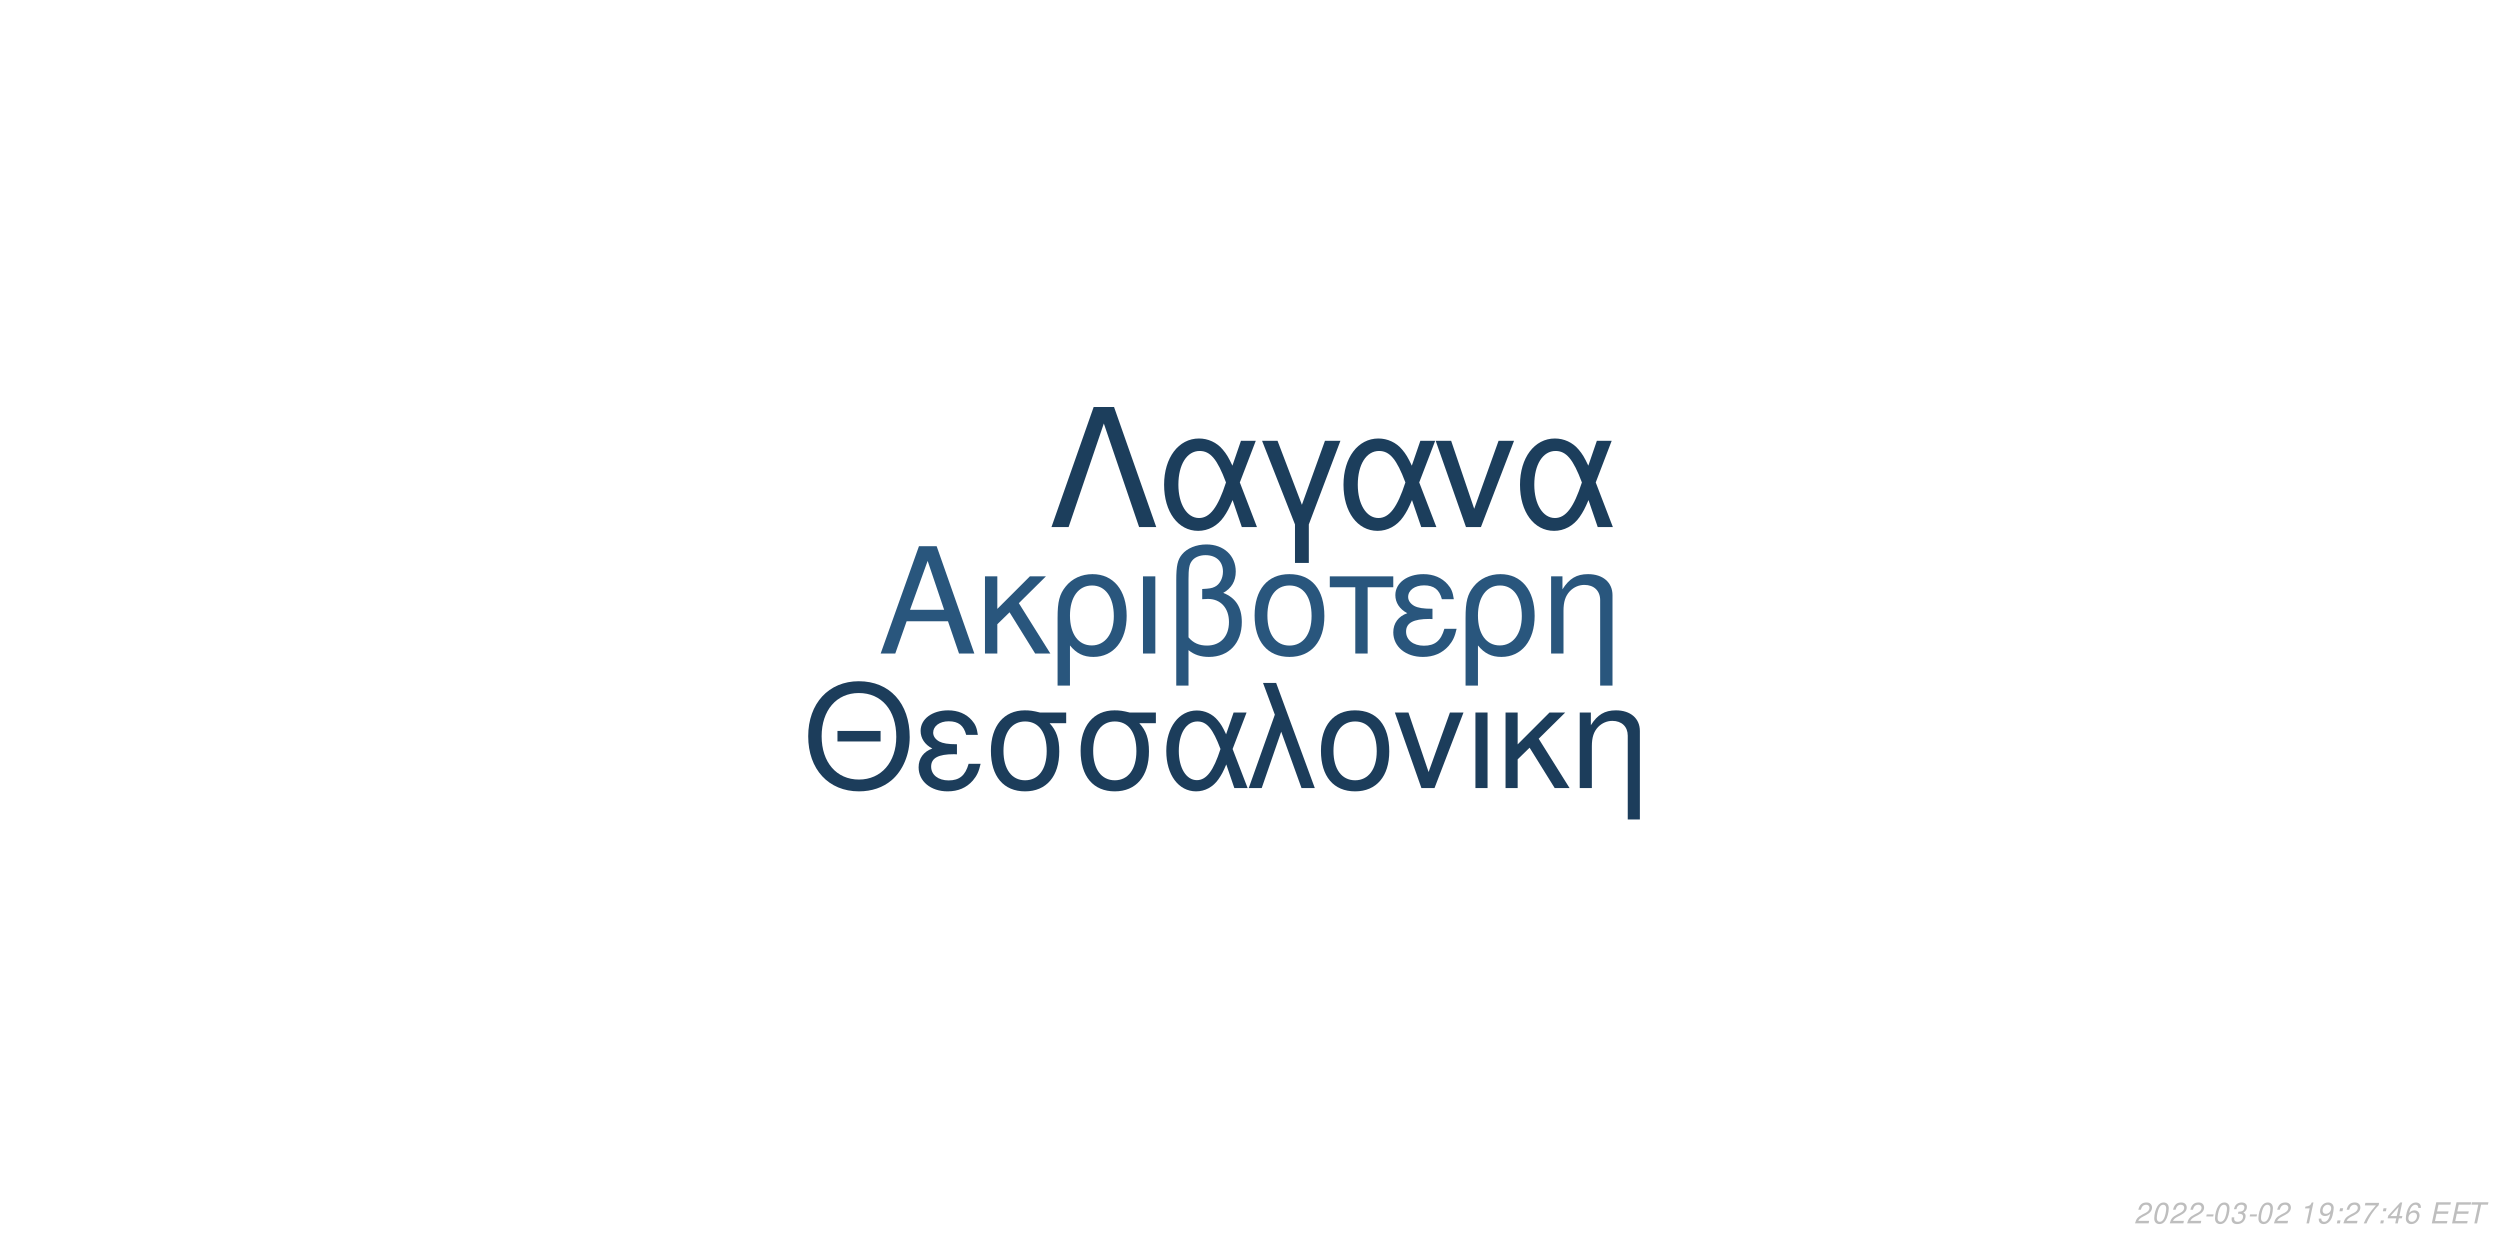
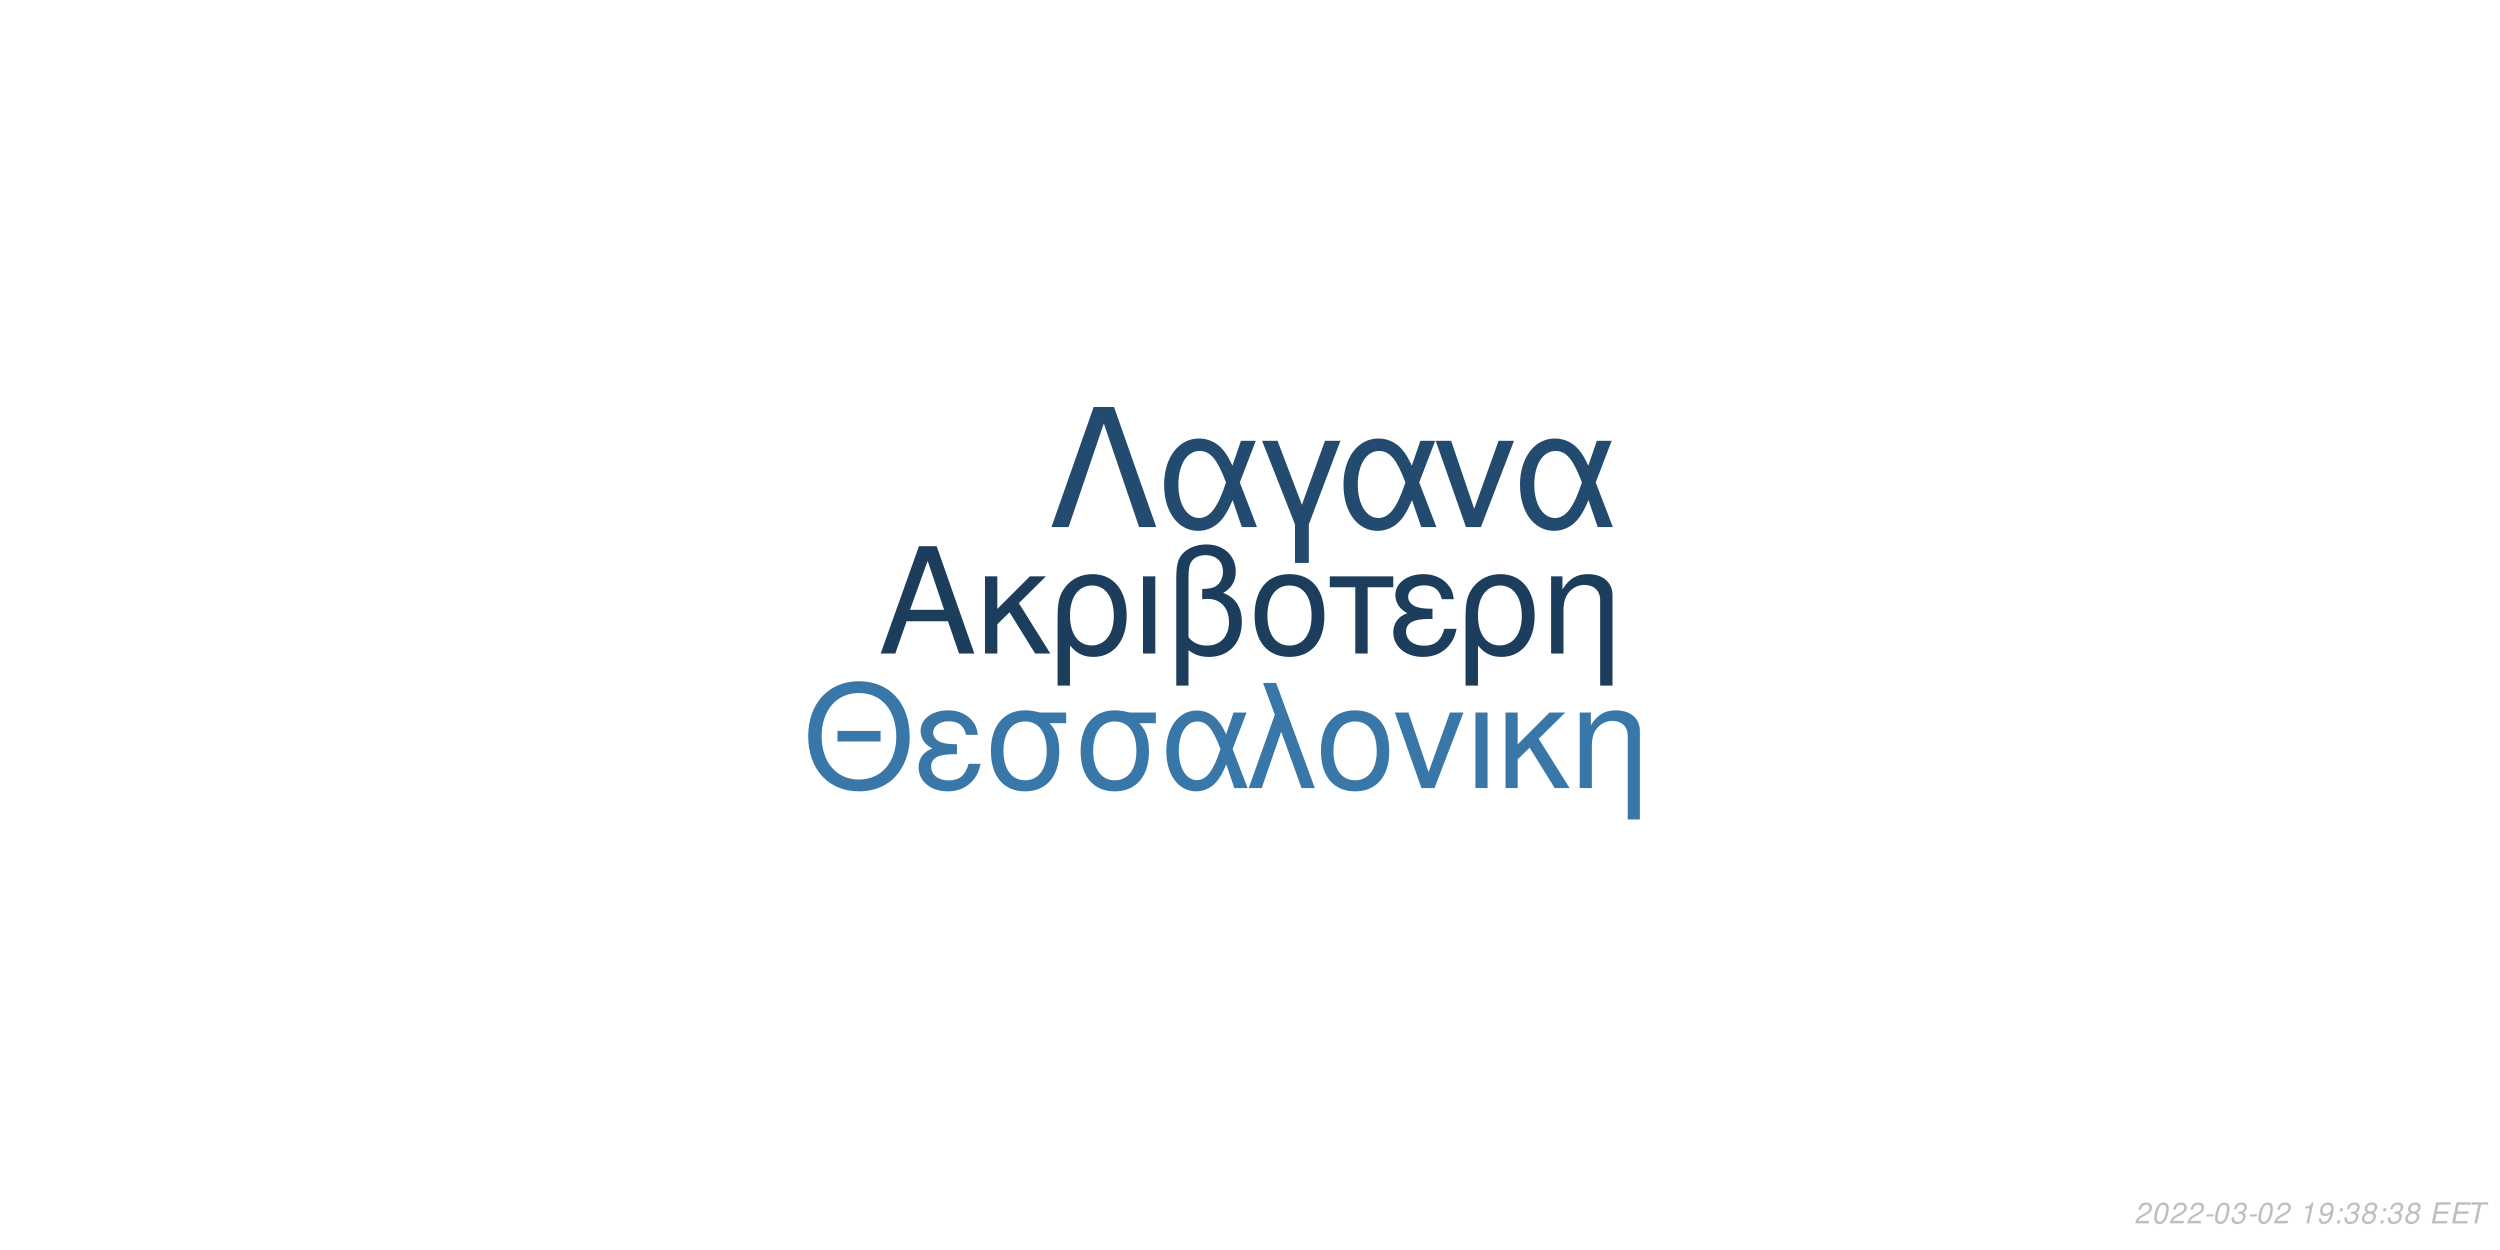
<svg xmlns="http://www.w3.org/2000/svg" xmlns:xlink="http://www.w3.org/1999/xlink" width="864pt" height="432pt" viewBox="0 0 864 432" version="1.1">
  <defs>
    <g>
      <symbol overflow="visible" id="glyph0-0">
        <path style="stroke:none;" d="" />
      </symbol>
      <symbol overflow="visible" id="glyph0-1">
        <path style="stroke:none;" d="M 24.125 -11.141 L 27.938 0 L 33.234 0 L 20.203 -37.094 L 14.094 -37.094 L 0.859 0 L 5.906 0 L 9.828 -11.141 Z M 22.797 -15.109 L 11 -15.109 L 17.094 -32.016 Z M 22.797 -15.109 " />
      </symbol>
      <symbol overflow="visible" id="glyph0-2">
        <path style="stroke:none;" d="M 7.172 -15.422 L 7.172 -26.672 L 2.906 -26.672 L 2.906 0 L 7.172 0 L 7.172 -10.125 L 11.406 -14.25 L 20.25 0 L 25.5 0 L 14.609 -17.406 L 23.969 -26.672 L 18.422 -26.672 Z M 7.172 -15.422 " />
      </symbol>
      <symbol overflow="visible" id="glyph0-3">
        <path style="stroke:none;" d="M 3 11.094 L 7.281 11.094 L 7.281 -2.797 C 9.516 -0.047 11.953 1.172 15.375 1.172 C 22.344 1.172 26.875 -4.422 26.875 -13.031 C 26.875 -21.891 22.297 -27.438 15.062 -27.438 C 11.297 -27.438 7.984 -25.906 5.797 -23.156 C 3.672 -20.516 3 -17.969 3 -12.359 Z M 14.906 -23.516 C 19.547 -23.516 22.438 -19.438 22.438 -12.922 C 22.438 -6.812 19.391 -2.797 14.812 -2.797 C 10.172 -2.797 7.281 -6.766 7.281 -13.125 C 7.281 -19.484 10.234 -23.516 14.906 -23.516 Z M 14.906 -23.516 " />
      </symbol>
      <symbol overflow="visible" id="glyph0-4">
        <path style="stroke:none;" d="M 3.516 0 L 7.781 0 L 7.781 -26.672 L 3.516 -26.672 Z M 3.516 0 " />
      </symbol>
      <symbol overflow="visible" id="glyph0-5">
        <path style="stroke:none;" d="M 4.016 11.094 L 8.25 11.094 L 8.25 -1.172 C 10.172 0.406 12.422 1.172 15.312 1.172 C 22.188 1.172 26.672 -3.609 26.672 -10.891 C 26.672 -15.984 24.578 -19.234 20.25 -20.969 C 23.109 -22.547 24.578 -25.031 24.578 -28.344 C 24.578 -33.844 20.406 -37.703 14.453 -37.703 C 10.938 -37.703 7.734 -36.391 6 -34.25 C 4.484 -32.422 4.016 -30.328 4.016 -25.391 Z M 8.25 -25.656 C 8.25 -29.359 8.5 -30.844 9.469 -32.062 C 10.375 -33.281 12.156 -34 14.094 -34 C 17.812 -34 20.156 -31.812 20.156 -28.297 C 20.156 -25.953 18.984 -23.812 17.297 -23.047 C 16.281 -22.547 15.469 -22.438 12.984 -22.297 L 12.984 -18.781 C 13.734 -18.828 14.344 -18.875 14.969 -18.875 C 19.344 -18.875 22.234 -15.719 22.234 -10.891 C 22.234 -5.906 19.281 -2.75 14.656 -2.75 C 11.953 -2.75 9.922 -3.609 8.25 -5.594 Z M 8.25 -25.656 " />
      </symbol>
      <symbol overflow="visible" id="glyph0-6">
        <path style="stroke:none;" d="M 14.094 -27.438 C 6.562 -27.438 2.094 -22.094 2.094 -13.125 C 2.094 -4.125 6.562 1.172 14.141 1.172 C 21.672 1.172 26.203 -4.172 26.203 -12.922 C 26.203 -22.188 21.828 -27.438 14.094 -27.438 Z M 14.141 -23.516 C 18.938 -23.516 21.781 -19.594 21.781 -12.984 C 21.781 -6.672 18.828 -2.75 14.141 -2.75 C 9.422 -2.75 6.516 -6.672 6.516 -13.125 C 6.516 -19.594 9.422 -23.516 14.141 -23.516 Z M 14.141 -23.516 " />
      </symbol>
      <symbol overflow="visible" id="glyph0-7">
        <path style="stroke:none;" d="M 7.891 0 L 12.156 0 L 12.156 -22.906 L 21.016 -22.906 L 21.016 -26.672 L -0.922 -26.672 L -0.922 -22.906 L 7.891 -22.906 Z M 7.891 0 " />
      </symbol>
      <symbol overflow="visible" id="glyph0-8">
        <path style="stroke:none;" d="M 14.562 -15.469 C 11.344 -15.469 9.562 -15.781 8.297 -16.438 C 6.922 -17.203 6.156 -18.328 6.156 -19.547 C 6.156 -21.891 8.453 -23.562 11.656 -23.562 C 15.062 -23.562 16.953 -22.094 17.812 -18.781 L 21.938 -18.781 C 21.578 -21.266 21.062 -22.5 19.797 -23.922 C 17.812 -26.203 14.906 -27.438 11.453 -27.438 C 5.797 -27.438 1.734 -24.375 1.734 -20.203 C 1.734 -17.609 3.156 -15.375 5.859 -13.938 C 2.797 -12.875 1.016 -10.484 1.016 -7.328 C 1.016 -2.391 5.297 1.172 11.25 1.172 C 14.969 1.172 17.906 -0.109 20.156 -2.641 C 21.578 -4.328 22.297 -5.797 22.906 -8.547 L 18.672 -8.547 C 17.5 -4.422 15.422 -2.703 11.609 -2.703 C 7.938 -2.703 5.438 -4.688 5.438 -7.578 C 5.438 -10.578 7.938 -11.953 13.484 -11.953 C 13.641 -11.953 14.094 -11.953 14.562 -11.906 Z M 14.562 -15.469 " />
      </symbol>
      <symbol overflow="visible" id="glyph0-9">
        <path style="stroke:none;" d="M 3.562 -26.672 L 3.562 0 L 7.844 0 L 7.844 -14.703 C 7.844 -17.906 8.5 -19.891 10.031 -21.531 C 11.406 -22.953 13.188 -23.719 15.062 -23.719 C 18.375 -23.719 20.516 -21.672 20.516 -18.469 L 20.516 11.094 L 24.781 11.094 L 24.781 -20.156 C 24.781 -24.578 21.469 -27.438 16.328 -27.438 C 12.359 -27.438 9.828 -25.906 7.484 -22.188 L 7.484 -26.672 Z M 3.562 -26.672 " />
      </symbol>
      <symbol overflow="visible" id="glyph1-0">
        <path style="stroke:none;" d="" />
      </symbol>
      <symbol overflow="visible" id="glyph1-1">
        <path style="stroke:none;" d="M 26.859 -19.734 L 11.953 -19.734 L 11.953 -16.094 L 26.859 -16.094 Z M 19.328 -36.922 C 8.922 -36.922 1.844 -29.25 1.844 -17.891 C 1.844 -6.484 8.875 1.141 19.391 1.141 C 23.812 1.141 27.703 -0.203 30.641 -2.688 C 34.578 -6.031 36.922 -11.656 36.922 -17.594 C 36.922 -29.297 30 -36.922 19.328 -36.922 Z M 19.328 -32.844 C 27.203 -32.844 32.281 -26.906 32.281 -17.688 C 32.281 -8.922 27.062 -2.938 19.391 -2.938 C 11.609 -2.938 6.484 -8.922 6.484 -17.891 C 6.484 -26.859 11.609 -32.844 19.328 -32.844 Z M 19.328 -32.844 " />
      </symbol>
      <symbol overflow="visible" id="glyph1-2">
        <path style="stroke:none;" d="M 14.25 -15.141 C 11.109 -15.141 9.375 -15.453 8.125 -16.094 C 6.781 -16.844 6.031 -17.938 6.031 -19.141 C 6.031 -21.422 8.266 -23.078 11.406 -23.078 C 14.75 -23.078 16.594 -21.625 17.438 -18.391 L 21.469 -18.391 C 21.125 -20.828 20.625 -22.031 19.391 -23.422 C 17.438 -25.656 14.594 -26.859 11.219 -26.859 C 5.688 -26.859 1.688 -23.875 1.688 -19.781 C 1.688 -17.234 3.094 -15.047 5.734 -13.656 C 2.734 -12.609 1 -10.266 1 -7.172 C 1 -2.344 5.188 1.141 11.016 1.141 C 14.656 1.141 17.547 -0.094 19.734 -2.594 C 21.125 -4.234 21.828 -5.688 22.422 -8.375 L 18.281 -8.375 C 17.141 -4.328 15.094 -2.641 11.359 -2.641 C 7.766 -2.641 5.328 -4.578 5.328 -7.422 C 5.328 -10.359 7.766 -11.703 13.203 -11.703 C 13.359 -11.703 13.797 -11.703 14.25 -11.656 Z M 14.25 -15.141 " />
      </symbol>
      <symbol overflow="visible" id="glyph1-3">
        <path style="stroke:none;" d="M 29 -26.109 L 19.938 -26.109 C 17.594 -26.703 16.438 -26.859 14.703 -26.859 C 7.469 -26.859 2.984 -21.469 2.984 -12.859 C 2.984 -4.031 7.375 1.141 14.797 1.141 C 22.172 1.141 26.609 -4.078 26.609 -12.656 C 26.609 -17.047 25.656 -19.828 23.266 -22.422 L 29 -22.422 Z M 14.797 -23.016 C 19.531 -23.016 22.266 -19.234 22.266 -12.75 C 22.266 -6.531 19.438 -2.688 14.797 -2.688 C 10.172 -2.688 7.328 -6.531 7.328 -12.859 C 7.328 -19.188 10.172 -23.016 14.797 -23.016 Z M 14.797 -23.016 " />
      </symbol>
      <symbol overflow="visible" id="glyph1-4">
        <path style="stroke:none;" d="M 29.344 -26.109 L 24.859 -26.109 L 22.266 -18.578 C 21.125 -21.031 20.484 -22.125 19.328 -23.469 C 17.547 -25.609 14.906 -26.812 12.156 -26.812 C 5.984 -26.812 1.594 -20.984 1.594 -12.812 C 1.594 -4.578 5.828 1.141 11.906 1.141 C 14.953 1.141 17.734 -0.344 19.625 -3.047 C 20.672 -4.531 21.281 -5.688 22.328 -8.172 L 25.109 0 L 29.703 0 L 24.516 -13.5 Z M 20.328 -13.5 C 17.891 -5.922 15.453 -2.734 12.156 -2.734 C 8.516 -2.734 5.922 -6.922 5.922 -12.812 C 5.922 -18.938 8.516 -23.016 12.359 -23.016 C 15.594 -23.016 17.688 -20.531 20.328 -13.5 Z M 20.328 -13.5 " />
      </symbol>
      <symbol overflow="visible" id="glyph1-5">
        <path style="stroke:none;" d="M 1.094 0 L 5.578 0 L 12.312 -19.484 L 19.328 0 L 23.922 0 L 10.562 -36.328 L 6.031 -36.328 L 10.109 -25.359 Z M 1.094 0 " />
      </symbol>
      <symbol overflow="visible" id="glyph1-6">
        <path style="stroke:none;" d="M 13.797 -26.859 C 6.422 -26.859 2.047 -21.625 2.047 -12.859 C 2.047 -4.031 6.422 1.141 13.859 1.141 C 21.234 1.141 25.656 -4.078 25.656 -12.656 C 25.656 -21.719 21.375 -26.859 13.797 -26.859 Z M 13.859 -23.016 C 18.531 -23.016 21.328 -19.188 21.328 -12.703 C 21.328 -6.531 18.438 -2.688 13.859 -2.688 C 9.219 -2.688 6.375 -6.531 6.375 -12.859 C 6.375 -19.188 9.219 -23.016 13.859 -23.016 Z M 13.859 -23.016 " />
      </symbol>
      <symbol overflow="visible" id="glyph1-7">
        <path style="stroke:none;" d="M 14.297 0 L 24.312 -26.109 L 19.625 -26.109 L 12.25 -5.531 L 5.281 -26.109 L 0.594 -26.109 L 9.766 0 Z M 14.297 0 " />
      </symbol>
      <symbol overflow="visible" id="glyph1-8">
        <path style="stroke:none;" d="M 3.438 0 L 7.625 0 L 7.625 -26.109 L 3.438 -26.109 Z M 3.438 0 " />
      </symbol>
      <symbol overflow="visible" id="glyph1-9">
        <path style="stroke:none;" d="M 7.031 -15.094 L 7.031 -26.109 L 2.844 -26.109 L 2.844 0 L 7.031 0 L 7.031 -9.922 L 11.156 -13.953 L 19.828 0 L 24.969 0 L 14.297 -17.047 L 23.469 -26.109 L 18.031 -26.109 Z M 7.031 -15.094 " />
      </symbol>
      <symbol overflow="visible" id="glyph1-10">
        <path style="stroke:none;" d="M 3.484 -26.109 L 3.484 0 L 7.672 0 L 7.672 -14.406 C 7.672 -17.547 8.328 -19.484 9.812 -21.078 C 11.156 -22.469 12.906 -23.219 14.75 -23.219 C 17.984 -23.219 20.078 -21.234 20.078 -18.094 L 20.078 10.859 L 24.266 10.859 L 24.266 -19.734 C 24.266 -24.062 21.031 -26.859 16 -26.859 C 12.109 -26.859 9.609 -25.359 7.328 -21.719 L 7.328 -26.109 Z M 3.484 -26.109 " />
      </symbol>
      <symbol overflow="visible" id="glyph2-0">
        <path style="stroke:none;" d="" />
      </symbol>
      <symbol overflow="visible" id="glyph2-1">
        <path style="stroke:none;" d="M 22.531 -41.484 L 15.484 -41.484 L 0.906 0 L 6.828 0 L 19 -35.797 L 31.188 0 L 37.109 0 Z M 22.531 -41.484 " />
      </symbol>
      <symbol overflow="visible" id="glyph2-2">
        <path style="stroke:none;" d="M 33.516 -29.812 L 28.391 -29.812 L 25.438 -21.219 C 24.125 -24.016 23.391 -25.266 22.078 -26.797 C 20.031 -29.25 17.016 -30.609 13.891 -30.609 C 6.828 -30.609 1.828 -23.953 1.828 -14.625 C 1.828 -5.234 6.656 1.312 13.594 1.312 C 17.078 1.312 20.266 -0.391 22.422 -3.469 C 23.609 -5.172 24.297 -6.484 25.5 -9.328 L 28.688 0 L 33.922 0 L 28 -15.422 Z M 23.219 -15.422 C 20.422 -6.766 17.641 -3.125 13.891 -3.125 C 9.734 -3.125 6.766 -7.906 6.766 -14.625 C 6.766 -21.625 9.734 -26.297 14.109 -26.297 C 17.812 -26.297 20.203 -23.453 23.219 -15.422 Z M 23.219 -15.422 " />
      </symbol>
      <symbol overflow="visible" id="glyph2-3">
        <path style="stroke:none;" d="M 12.062 12.406 L 16.844 12.406 L 16.844 -0.906 L 27.766 -29.812 L 22.422 -29.812 L 14.453 -7.688 L 6.031 -29.812 L 0.688 -29.812 L 12.062 -0.906 Z M 12.062 12.406 " />
      </symbol>
      <symbol overflow="visible" id="glyph2-4">
        <path style="stroke:none;" d="M 16.328 0 L 27.766 -29.812 L 22.422 -29.812 L 14 -6.312 L 6.031 -29.812 L 0.688 -29.812 L 11.156 0 Z M 16.328 0 " />
      </symbol>
      <symbol overflow="visible" id="glyph3-0">
        <path style="stroke:none;" d="" />
      </symbol>
      <symbol overflow="visible" id="glyph3-1">
        <path style="stroke:none;" d="M 5.234 -0.875 L 1.469 -0.875 C 1.641 -1.375 2.203 -1.891 3.109 -2.344 L 4.234 -2.938 C 5.562 -3.625 6.219 -4.469 6.219 -5.484 C 6.219 -5.938 6.062 -6.359 5.797 -6.656 C 5.469 -7.047 4.984 -7.234 4.312 -7.234 C 2.766 -7.234 1.891 -6.453 1.484 -4.734 L 2.375 -4.734 C 2.484 -5.188 2.609 -5.484 2.797 -5.75 C 3.094 -6.203 3.609 -6.453 4.188 -6.453 C 4.891 -6.453 5.344 -6.031 5.344 -5.375 C 5.344 -4.703 4.859 -4.094 4.016 -3.656 L 2.984 -3.125 C 1.234 -2.188 0.797 -1.656 0.344 -0.016 L 5.047 -0.016 Z M 5.234 -0.875 " />
      </symbol>
      <symbol overflow="visible" id="glyph3-2">
        <path style="stroke:none;" d="M 4.203 -7.234 C 3.375 -7.234 2.688 -6.812 2.125 -5.984 C 1.484 -5.047 0.984 -3.188 0.984 -1.734 C 0.984 -1.109 1.172 -0.562 1.484 -0.266 C 1.797 0.047 2.281 0.234 2.766 0.234 C 3.625 0.234 4.281 -0.156 4.859 -1.016 C 5.516 -1.953 6 -3.797 6 -5.266 C 6 -6.5 5.328 -7.234 4.203 -7.234 Z M 4.094 -6.453 C 4.734 -6.453 5.125 -5.984 5.125 -5.156 C 5.125 -4.203 4.781 -2.625 4.406 -1.812 C 3.984 -0.938 3.516 -0.547 2.875 -0.547 C 2.25 -0.547 1.875 -1.031 1.875 -1.828 C 1.875 -2.797 2.203 -4.344 2.594 -5.203 C 2.984 -6.047 3.453 -6.453 4.094 -6.453 Z M 4.094 -6.453 " />
      </symbol>
      <symbol overflow="visible" id="glyph3-3">
        <path style="stroke:none;" d="M 3.516 -3.125 L 1.125 -3.125 L 0.969 -2.406 L 3.359 -2.406 Z M 3.516 -3.125 " />
      </symbol>
      <symbol overflow="visible" id="glyph3-4">
        <path style="stroke:none;" d="M 2.922 -3.312 C 3.125 -3.344 3.234 -3.344 3.375 -3.344 C 4.203 -3.344 4.688 -3 4.688 -2.406 C 4.688 -1.312 3.906 -0.547 2.781 -0.547 C 2.047 -0.547 1.594 -0.938 1.594 -1.562 C 1.594 -1.719 1.609 -1.844 1.656 -2.094 L 0.766 -2.094 C 0.734 -1.797 0.719 -1.641 0.719 -1.469 C 0.719 -0.375 1.406 0.234 2.641 0.234 C 3.547 0.234 4.297 -0.078 4.812 -0.656 C 5.266 -1.156 5.562 -1.875 5.562 -2.547 C 5.562 -3.125 5.344 -3.453 4.797 -3.734 C 5.641 -4.234 6.016 -4.844 6.016 -5.734 C 6.016 -6.656 5.312 -7.234 4.203 -7.234 C 3.375 -7.234 2.672 -6.938 2.188 -6.375 C 1.891 -6.031 1.703 -5.641 1.516 -4.906 L 2.391 -4.906 C 2.5 -5.359 2.594 -5.594 2.734 -5.812 C 3.047 -6.234 3.516 -6.453 4.078 -6.453 C 4.734 -6.453 5.141 -6.125 5.141 -5.578 C 5.141 -5.188 5.016 -4.797 4.797 -4.547 C 4.516 -4.234 4 -4.062 3.266 -4.062 L 3.078 -4.062 Z M 2.922 -3.312 " />
      </symbol>
      <symbol overflow="visible" id="glyph3-5">
        <path style="stroke:none;" d="" />
      </symbol>
      <symbol overflow="visible" id="glyph3-6">
        <path style="stroke:none;" d="M 3.703 -5.188 L 2.594 0 L 3.469 0 L 5.016 -7.234 L 4.438 -7.234 C 3.906 -6.156 3.688 -6.016 2.234 -5.812 L 2.109 -5.188 Z M 3.703 -5.188 " />
      </symbol>
      <symbol overflow="visible" id="glyph3-7">
        <path style="stroke:none;" d="M 0.844 -1.656 C 0.844 -1.547 0.844 -1.438 0.844 -1.375 C 0.844 -0.406 1.531 0.234 2.578 0.234 C 3.203 0.234 3.766 0.016 4.297 -0.438 C 4.938 -1 5.312 -1.656 5.594 -2.719 C 5.844 -3.672 6.016 -4.766 6.016 -5.375 C 6.016 -5.844 5.844 -6.328 5.547 -6.656 C 5.203 -7.031 4.703 -7.234 4.062 -7.234 C 2.516 -7.234 1.297 -5.938 1.297 -4.266 C 1.297 -3.203 1.984 -2.547 3.047 -2.547 C 3.484 -2.547 3.953 -2.672 4.281 -2.891 C 4.406 -2.984 4.547 -3.078 4.828 -3.344 C 4.438 -1.484 3.703 -0.547 2.703 -0.547 C 2.109 -0.547 1.719 -0.938 1.719 -1.547 L 1.719 -1.656 Z M 3.953 -6.453 C 4.625 -6.453 5.141 -5.953 5.141 -5.281 C 5.141 -4.188 4.312 -3.312 3.297 -3.312 C 2.594 -3.312 2.172 -3.734 2.172 -4.453 C 2.172 -5.562 2.984 -6.453 3.953 -6.453 Z M 3.953 -6.453 " />
      </symbol>
      <symbol overflow="visible" id="glyph3-8">
        <path style="stroke:none;" d="M 2.359 -1.031 L 1.312 -1.031 L 1.094 0 L 2.141 0 Z M 3.266 -5.234 L 2.219 -5.234 L 2 -4.203 L 3.047 -4.203 Z M 3.266 -5.234 " />
      </symbol>
      <symbol overflow="visible" id="glyph3-9">
-         <path style="stroke:none;" d="M 6.703 -7.094 L 1.953 -7.094 L 1.766 -6.219 L 5.594 -6.219 C 3.344 -3.688 2.266 -2.109 1.375 0 L 2.344 0 C 3.031 -1.906 4.828 -4.594 6.547 -6.281 Z M 6.703 -7.094 " />
+         <path style="stroke:none;" d="M 4.766 -3.797 C 5.078 -3.969 5.234 -4.078 5.438 -4.234 C 5.812 -4.594 6.062 -5.172 6.062 -5.734 C 6.062 -6.625 5.344 -7.234 4.266 -7.234 C 2.812 -7.234 1.703 -6.219 1.703 -4.875 C 1.703 -4.406 1.875 -4.125 2.359 -3.812 C 1.297 -3.312 0.75 -2.516 0.75 -1.469 C 0.75 -0.438 1.547 0.234 2.812 0.234 C 3.656 0.234 4.359 -0.094 4.938 -0.734 C 5.359 -1.234 5.609 -1.859 5.609 -2.438 C 5.609 -3.047 5.312 -3.516 4.766 -3.797 Z M 4.109 -6.453 C 4.797 -6.453 5.188 -6.125 5.188 -5.578 C 5.188 -5.266 5.062 -4.922 4.859 -4.672 C 4.562 -4.312 4.188 -4.156 3.656 -4.156 C 2.984 -4.156 2.594 -4.453 2.594 -4.984 C 2.594 -5.859 3.203 -6.453 4.109 -6.453 Z M 3.453 -3.406 C 4.234 -3.406 4.734 -2.984 4.734 -2.312 C 4.734 -1.312 3.922 -0.547 2.875 -0.547 C 2.125 -0.547 1.625 -0.969 1.625 -1.625 C 1.625 -2.609 2.438 -3.406 3.453 -3.406 Z M 3.453 -3.406 " />
      </symbol>
      <symbol overflow="visible" id="glyph3-10">
-         <path style="stroke:none;" d="M 3.625 -1.75 L 3.266 0 L 4.141 0 L 4.516 -1.75 L 5.562 -1.75 L 5.734 -2.531 L 4.688 -2.531 L 5.688 -7.234 L 5.016 -7.234 L 0.844 -2.672 L 0.641 -1.75 Z M 3.797 -2.531 L 1.594 -2.531 L 4.469 -5.703 Z M 3.797 -2.531 " />
+         <path style="stroke:none;" d="M 2.547 -3.312 L 6.5 -3.312 L 6.688 -4.141 L 2.719 -4.141 L 3.219 -6.469 L 7.344 -6.469 L 7.516 -7.297 L 2.453 -7.297 L 0.906 0 L 6.125 0 L 6.297 -0.812 L 2.016 -0.812 Z M 2.547 -3.312 " />
      </symbol>
      <symbol overflow="visible" id="glyph3-11">
-         <path style="stroke:none;" d="M 6.125 -5.344 L 6.141 -5.625 C 6.141 -6.609 5.453 -7.234 4.391 -7.234 C 3.438 -7.234 2.641 -6.719 2.016 -5.703 C 1.422 -4.781 0.938 -2.953 0.938 -1.688 C 0.938 -0.516 1.688 0.234 2.859 0.234 C 3.703 0.234 4.438 -0.156 5 -0.875 C 5.406 -1.422 5.672 -2.156 5.672 -2.766 C 5.672 -3.812 4.969 -4.5 3.906 -4.5 C 3.234 -4.5 2.672 -4.234 2.094 -3.625 C 2.406 -5.375 3.234 -6.453 4.25 -6.453 C 4.703 -6.453 5.062 -6.234 5.172 -5.844 C 5.203 -5.719 5.234 -5.578 5.25 -5.344 Z M 3.656 -3.734 C 4.344 -3.734 4.797 -3.281 4.797 -2.625 C 4.797 -1.469 3.984 -0.547 2.984 -0.547 C 2.297 -0.547 1.812 -1.047 1.812 -1.766 C 1.812 -2.859 2.625 -3.734 3.656 -3.734 Z M 3.656 -3.734 " />
-       </symbol>
-       <symbol overflow="visible" id="glyph3-12">
-         <path style="stroke:none;" d="M 2.547 -3.312 L 6.5 -3.312 L 6.688 -4.141 L 2.719 -4.141 L 3.219 -6.469 L 7.344 -6.469 L 7.516 -7.297 L 2.453 -7.297 L 0.906 0 L 6.125 0 L 6.297 -0.812 L 2.016 -0.812 Z M 2.547 -3.312 " />
-       </symbol>
-       <symbol overflow="visible" id="glyph3-13">
        <path style="stroke:none;" d="M 4.938 -6.469 L 7.312 -6.469 L 7.484 -7.297 L 1.75 -7.297 L 1.578 -6.469 L 3.984 -6.469 L 2.609 0 L 3.547 0 Z M 4.938 -6.469 " />
      </symbol>
    </g>
  </defs>
  <g id="surface1">
    <rect x="0" y="0" width="864" height="432" style="fill:rgb(100%,100%,100%);fill-opacity:1;stroke:none;" />
-     <g style="fill:rgb(16.078%,33.725%,49.02%);fill-opacity:1;">
+     <g style="fill:rgb(10.98%,23.922%,35.686%);fill-opacity:1;">
      <use xlink:href="#glyph0-1" x="303.5" y="225.861" />
      <use xlink:href="#glyph0-2" x="337.5" y="225.861" />
      <use xlink:href="#glyph0-3" x="362.5" y="225.861" />
      <use xlink:href="#glyph0-4" x="391.5" y="225.861" />
      <use xlink:href="#glyph0-5" x="402.5" y="225.861" />
      <use xlink:href="#glyph0-6" x="431.5" y="225.861" />
      <use xlink:href="#glyph0-7" x="460.5" y="225.861" />
      <use xlink:href="#glyph0-8" x="480.5" y="225.861" />
      <use xlink:href="#glyph0-3" x="503.5" y="225.861" />
      <use xlink:href="#glyph0-9" x="532.5" y="225.861" />
    </g>
-     <g style="fill:rgb(10.98%,23.922%,35.686%);fill-opacity:1;">
+     <g style="fill:rgb(22.353%,46.667%,66.275%);fill-opacity:1;">
      <use xlink:href="#glyph1-1" x="277.473" y="272.354" />
      <use xlink:href="#glyph1-2" x="316.473" y="272.354" />
      <use xlink:href="#glyph1-3" x="339.473" y="272.354" />
      <use xlink:href="#glyph1-3" x="370.473" y="272.354" />
      <use xlink:href="#glyph1-4" x="401.473" y="272.354" />
      <use xlink:href="#glyph1-5" x="430.473" y="272.354" />
      <use xlink:href="#glyph1-6" x="454.473" y="272.354" />
      <use xlink:href="#glyph1-7" x="481.473" y="272.354" />
      <use xlink:href="#glyph1-8" x="506.473" y="272.354" />
      <use xlink:href="#glyph1-9" x="517.473" y="272.354" />
      <use xlink:href="#glyph1-10" x="542.473" y="272.354" />
    </g>
-     <g style="fill:rgb(10.98%,24.314%,36.078%);fill-opacity:1;">
+     <g style="fill:rgb(13.725%,29.412%,43.529%);fill-opacity:1;">
      <use xlink:href="#glyph2-1" x="362.484" y="182.152" />
      <use xlink:href="#glyph2-2" x="400.484" y="182.152" />
      <use xlink:href="#glyph2-3" x="435.484" y="182.152" />
      <use xlink:href="#glyph2-2" x="462.484" y="182.152" />
      <use xlink:href="#glyph2-4" x="495.484" y="182.152" />
      <use xlink:href="#glyph2-2" x="523.484" y="182.152" />
    </g>
    <g style="fill:rgb(74.51%,74.51%,74.51%);fill-opacity:1;">
      <use xlink:href="#glyph3-1" x="737.52" y="422.81" />
      <use xlink:href="#glyph3-2" x="743.52" y="422.81" />
      <use xlink:href="#glyph3-1" x="749.52" y="422.81" />
      <use xlink:href="#glyph3-1" x="755.52" y="422.81" />
      <use xlink:href="#glyph3-3" x="761.52" y="422.81" />
      <use xlink:href="#glyph3-2" x="764.52" y="422.81" />
      <use xlink:href="#glyph3-4" x="770.52" y="422.81" />
      <use xlink:href="#glyph3-3" x="776.52" y="422.81" />
      <use xlink:href="#glyph3-2" x="779.52" y="422.81" />
      <use xlink:href="#glyph3-1" x="785.52" y="422.81" />
      <use xlink:href="#glyph3-5" x="791.52" y="422.81" />
      <use xlink:href="#glyph3-6" x="794.52" y="422.81" />
      <use xlink:href="#glyph3-7" x="800.52" y="422.81" />
      <use xlink:href="#glyph3-8" x="806.52" y="422.81" />
-       <use xlink:href="#glyph3-1" x="809.52" y="422.81" />
+       <use xlink:href="#glyph3-4" x="809.52" y="422.81" />
      <use xlink:href="#glyph3-9" x="815.52" y="422.81" />
      <use xlink:href="#glyph3-8" x="821.52" y="422.81" />
-       <use xlink:href="#glyph3-10" x="824.52" y="422.81" />
-       <use xlink:href="#glyph3-11" x="830.52" y="422.81" />
+       <use xlink:href="#glyph3-4" x="824.52" y="422.81" />
+       <use xlink:href="#glyph3-9" x="830.52" y="422.81" />
      <use xlink:href="#glyph3-5" x="836.52" y="422.81" />
-       <use xlink:href="#glyph3-12" x="839.52" y="422.81" />
-       <use xlink:href="#glyph3-12" x="846.52" y="422.81" />
-       <use xlink:href="#glyph3-13" x="852.52" y="422.81" />
+       <use xlink:href="#glyph3-10" x="839.52" y="422.81" />
+       <use xlink:href="#glyph3-10" x="846.52" y="422.81" />
+       <use xlink:href="#glyph3-11" x="852.52" y="422.81" />
    </g>
  </g>
</svg>
